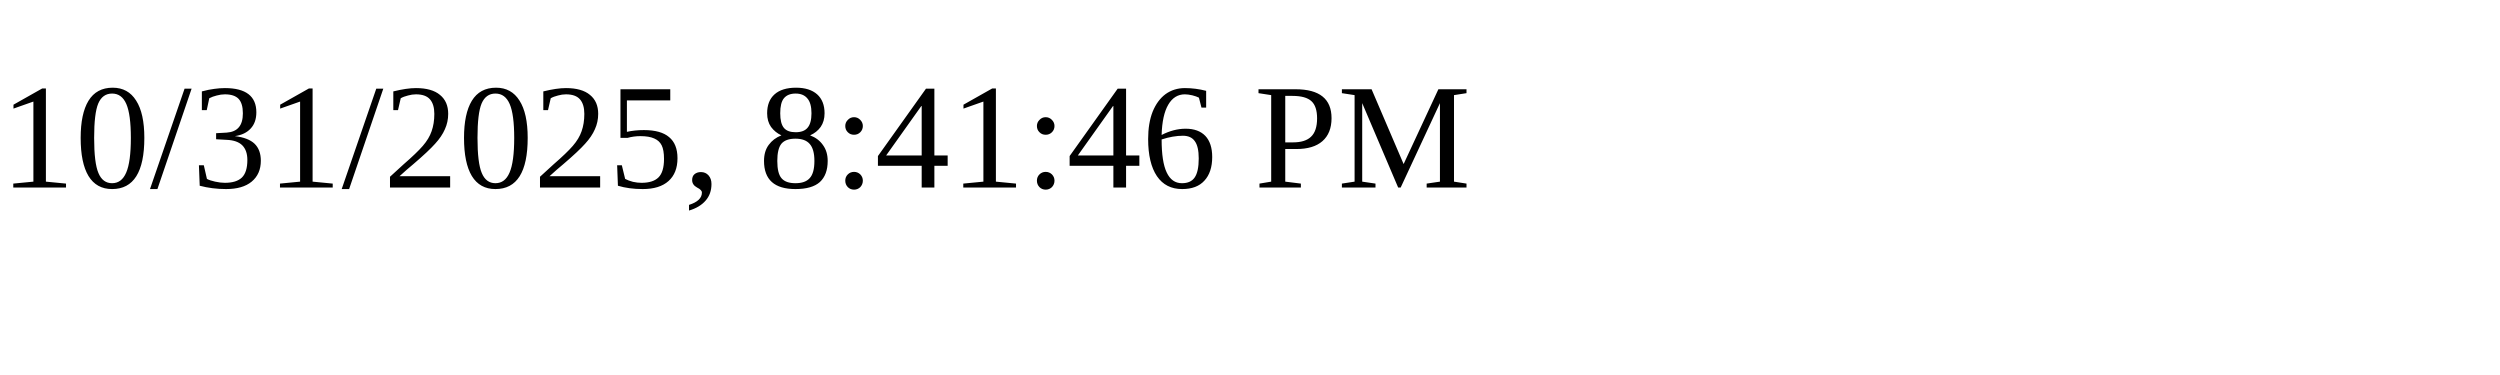
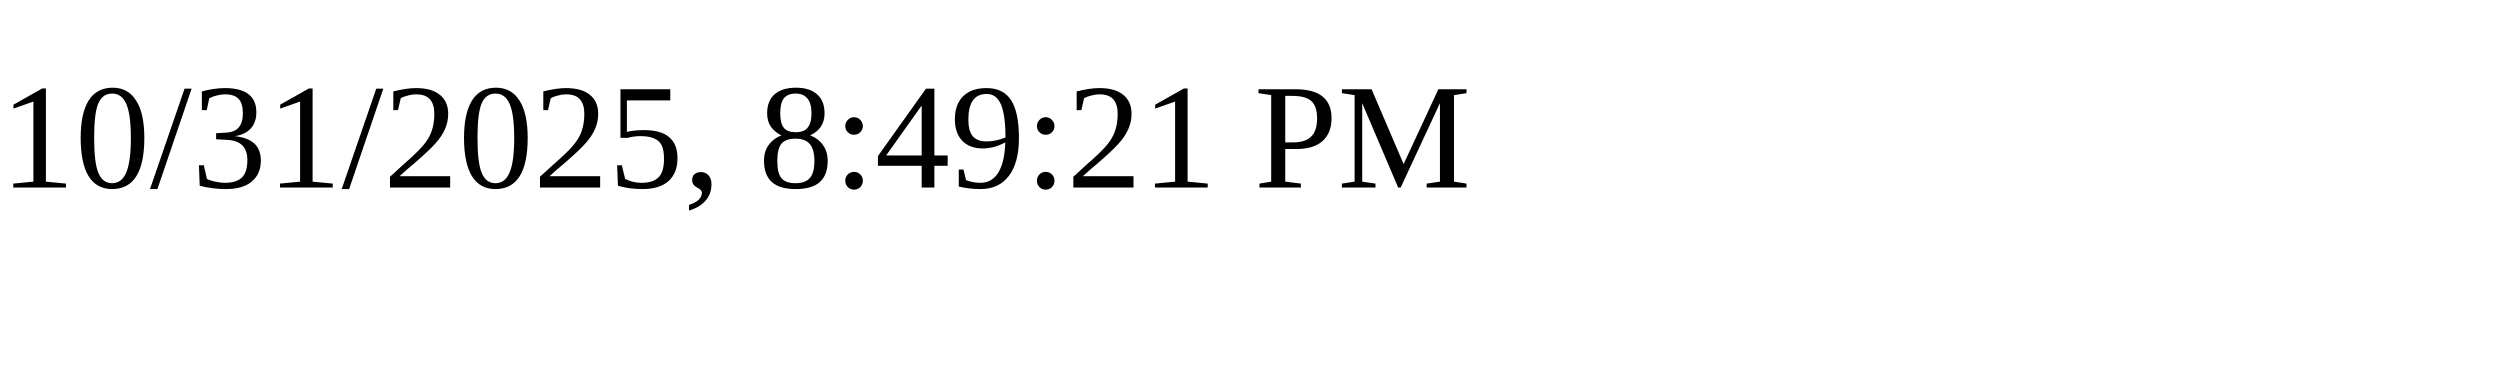
<svg xmlns="http://www.w3.org/2000/svg" height="30" width="200">
-   <text x="0" y="15">10/31/2025, 8:41:46 PM</text>
+   <text x="0" y="15">10/31/2025, 8:49:21 PM</text>
</svg>
